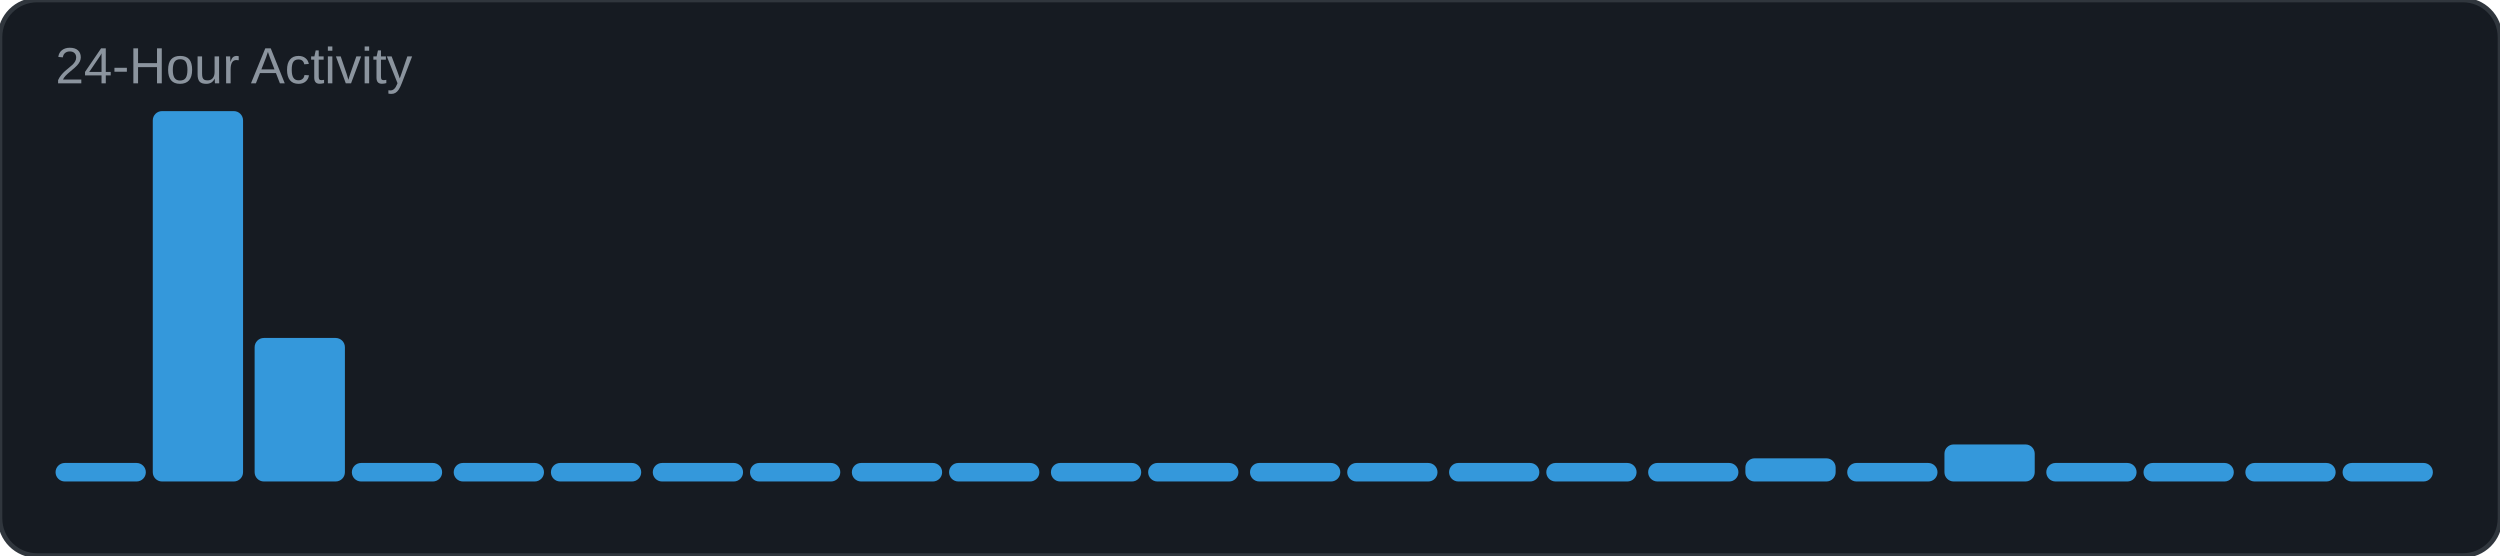
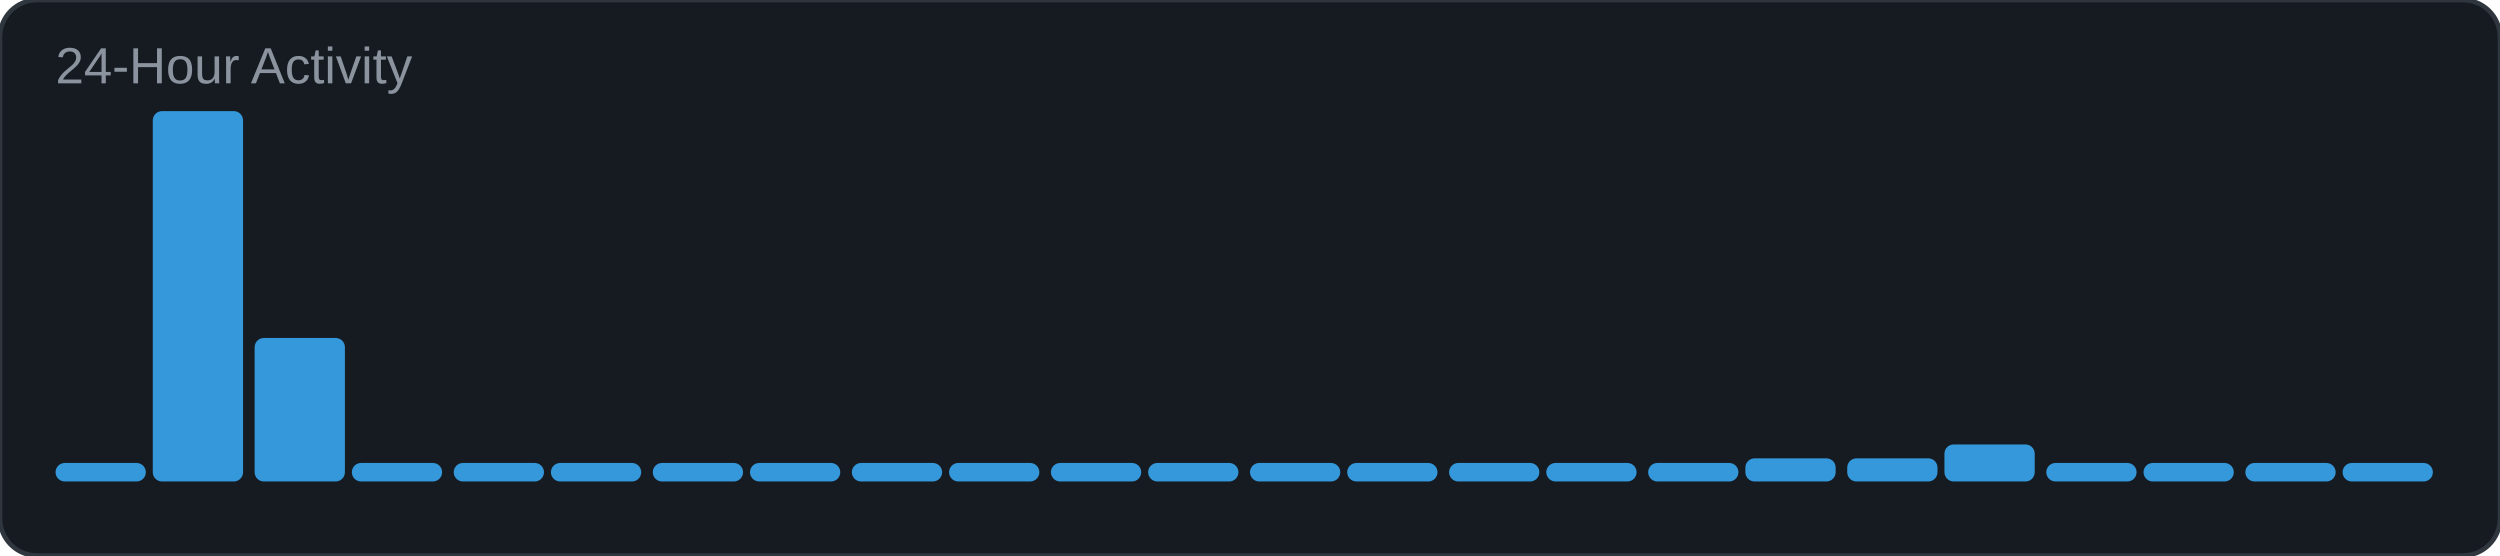
<svg xmlns="http://www.w3.org/2000/svg" width="540" height="120" viewBox="0 0 540 120">
  <rect width="540" height="120" rx="8" fill="#161b22" />
  <rect width="540" height="120" rx="8" fill="none" stroke="#30363d" stroke-width="1" />
  <text x="12" y="18" font-family="Arial, sans-serif" font-size="11" fill="#8b949e">24-Hour Activity</text>
  <rect x="12" y="100" width="19.5" height="4" rx="2" fill="#3498db" />
  <rect x="33" y="24" width="19.5" height="80" rx="2" fill="#3498db" />
  <rect x="55" y="73" width="19.5" height="31" rx="2" fill="#3498db" />
  <rect x="76" y="100" width="19.5" height="4" rx="2" fill="#3498db" />
  <rect x="98" y="100" width="19.5" height="4" rx="2" fill="#3498db" />
  <rect x="119" y="100" width="19.5" height="4" rx="2" fill="#3498db" />
  <rect x="141" y="100" width="19.5" height="4" rx="2" fill="#3498db" />
  <rect x="162" y="100" width="19.5" height="4" rx="2" fill="#3498db" />
  <rect x="184" y="100" width="19.5" height="4" rx="2" fill="#3498db" />
  <rect x="205" y="100" width="19.5" height="4" rx="2" fill="#3498db" />
  <rect x="227" y="100" width="19.5" height="4" rx="2" fill="#3498db" />
  <rect x="248" y="100" width="19.5" height="4" rx="2" fill="#3498db" />
  <rect x="270" y="100" width="19.5" height="4" rx="2" fill="#3498db" />
  <rect x="291" y="100" width="19.5" height="4" rx="2" fill="#3498db" />
  <rect x="313" y="100" width="19.5" height="4" rx="2" fill="#3498db" />
  <rect x="334" y="100" width="19.5" height="4" rx="2" fill="#3498db" />
  <rect x="356" y="100" width="19.5" height="4" rx="2" fill="#3498db" />
  <rect x="377" y="99" width="19.5" height="5" rx="2" fill="#3498db" />
-   <rect x="399" y="100" width="19.5" height="4" rx="2" fill="#3498db" />
+   <rect x="399" y="99" width="19.5" height="5" rx="2" fill="#3498db" />
  <rect x="420" y="96" width="19.5" height="8" rx="2" fill="#3498db" />
  <rect x="442" y="100" width="19.5" height="4" rx="2" fill="#3498db" />
  <rect x="463" y="100" width="19.5" height="4" rx="2" fill="#3498db" />
  <rect x="485" y="100" width="19.5" height="4" rx="2" fill="#3498db" />
  <rect x="506" y="100" width="19.5" height="4" rx="2" fill="#3498db" />
</svg>
